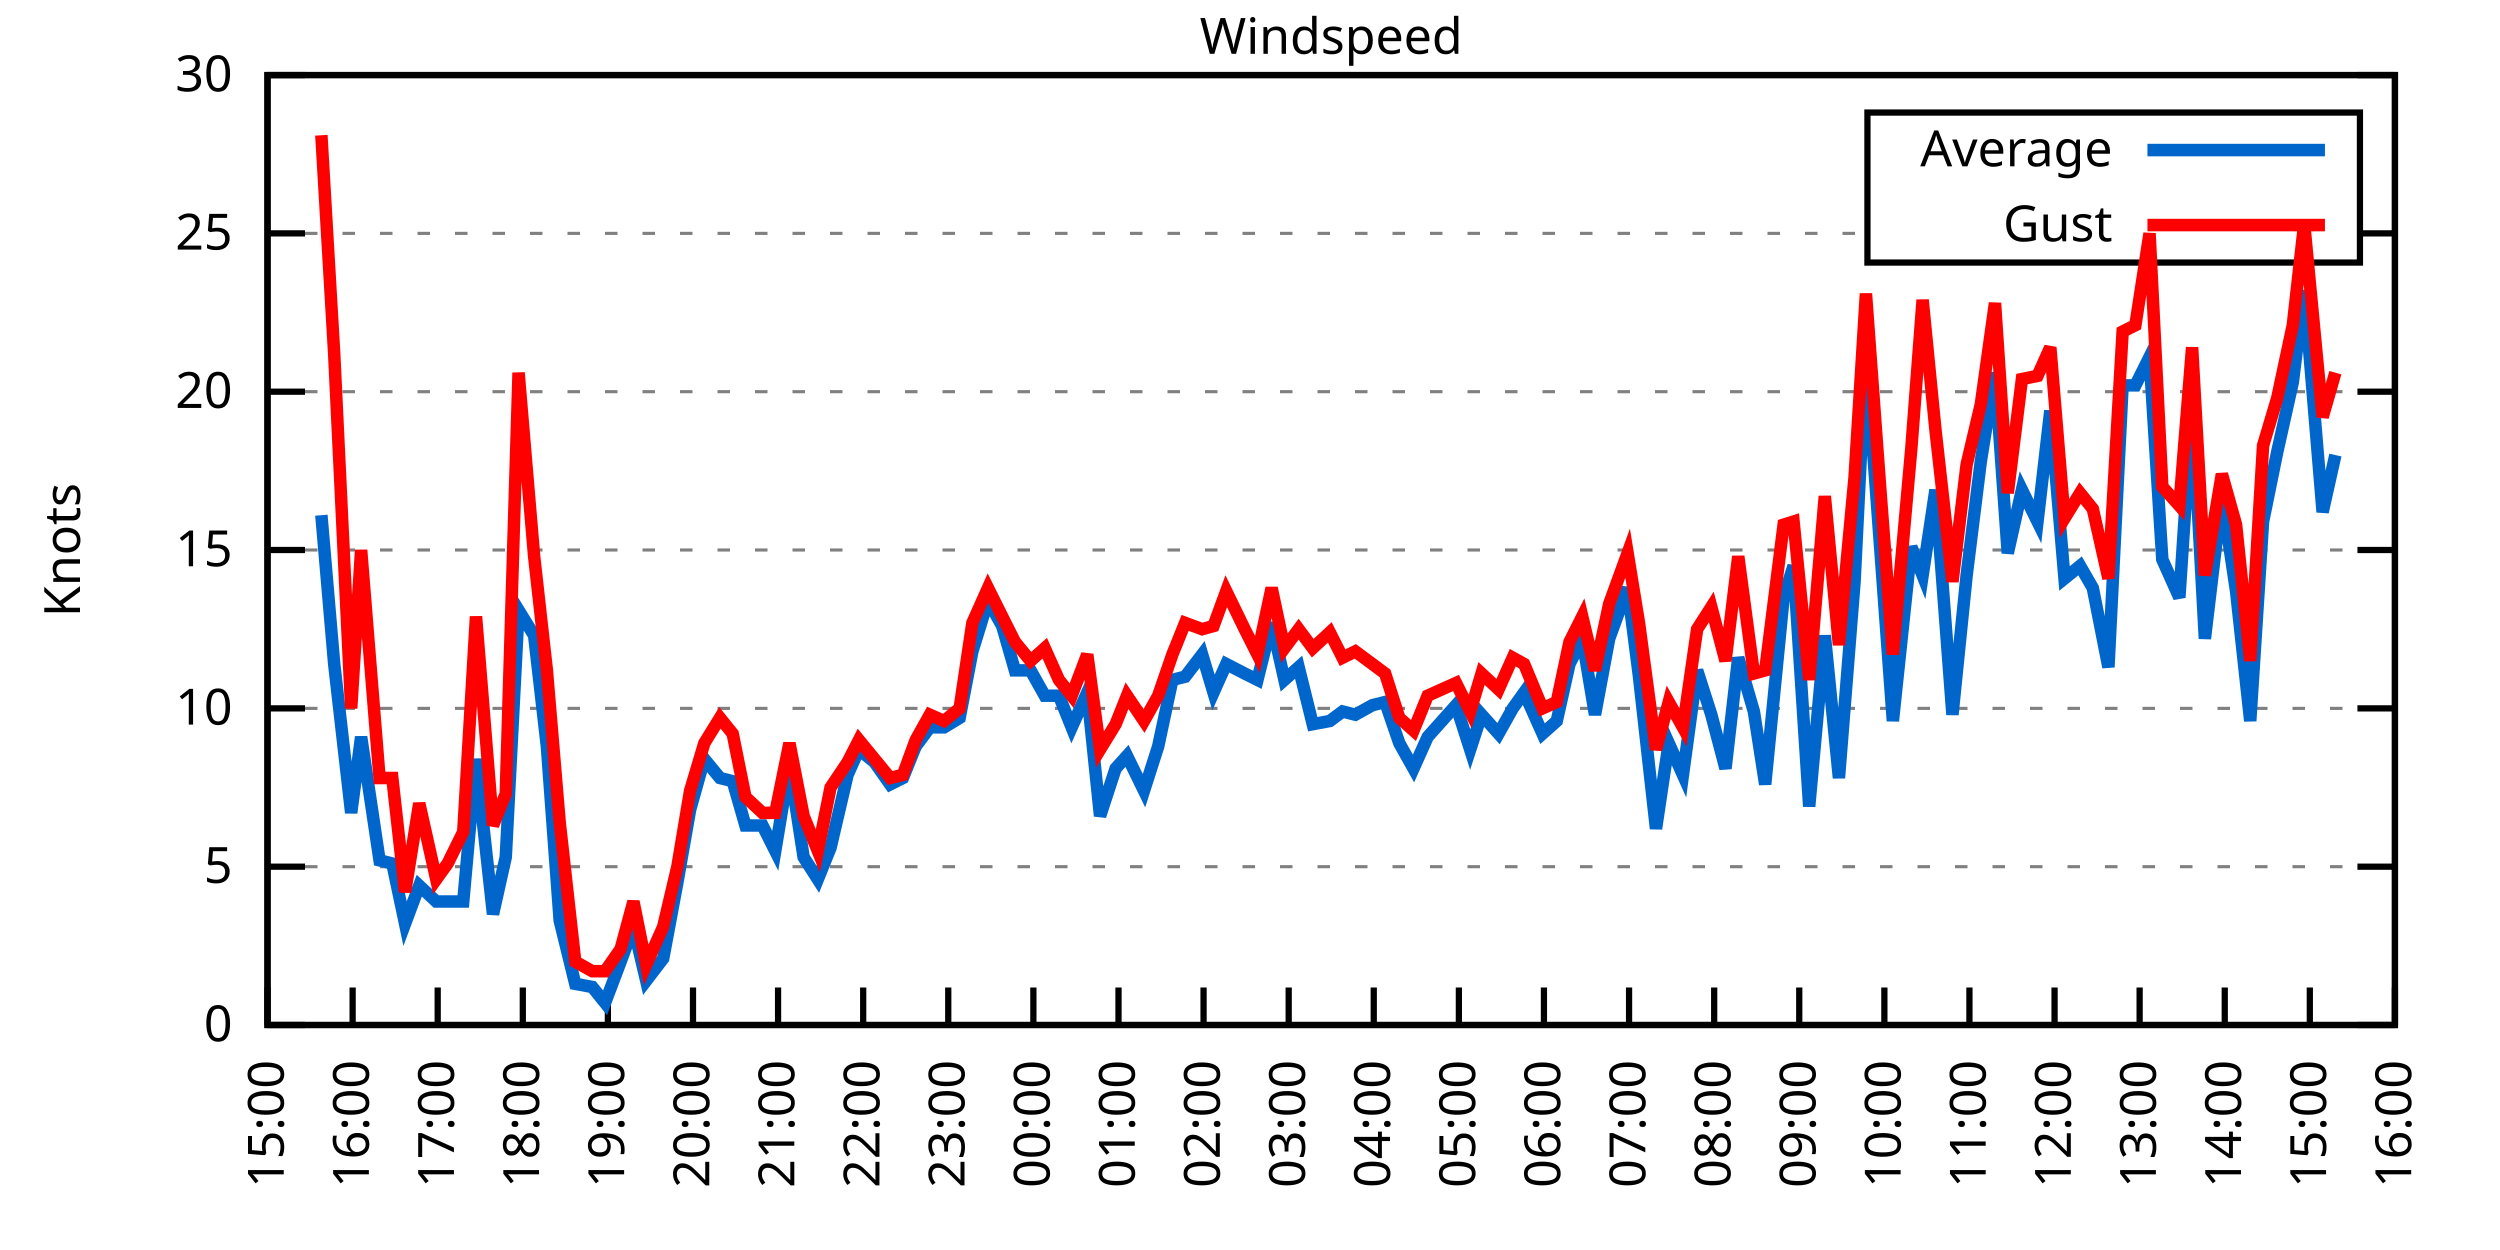
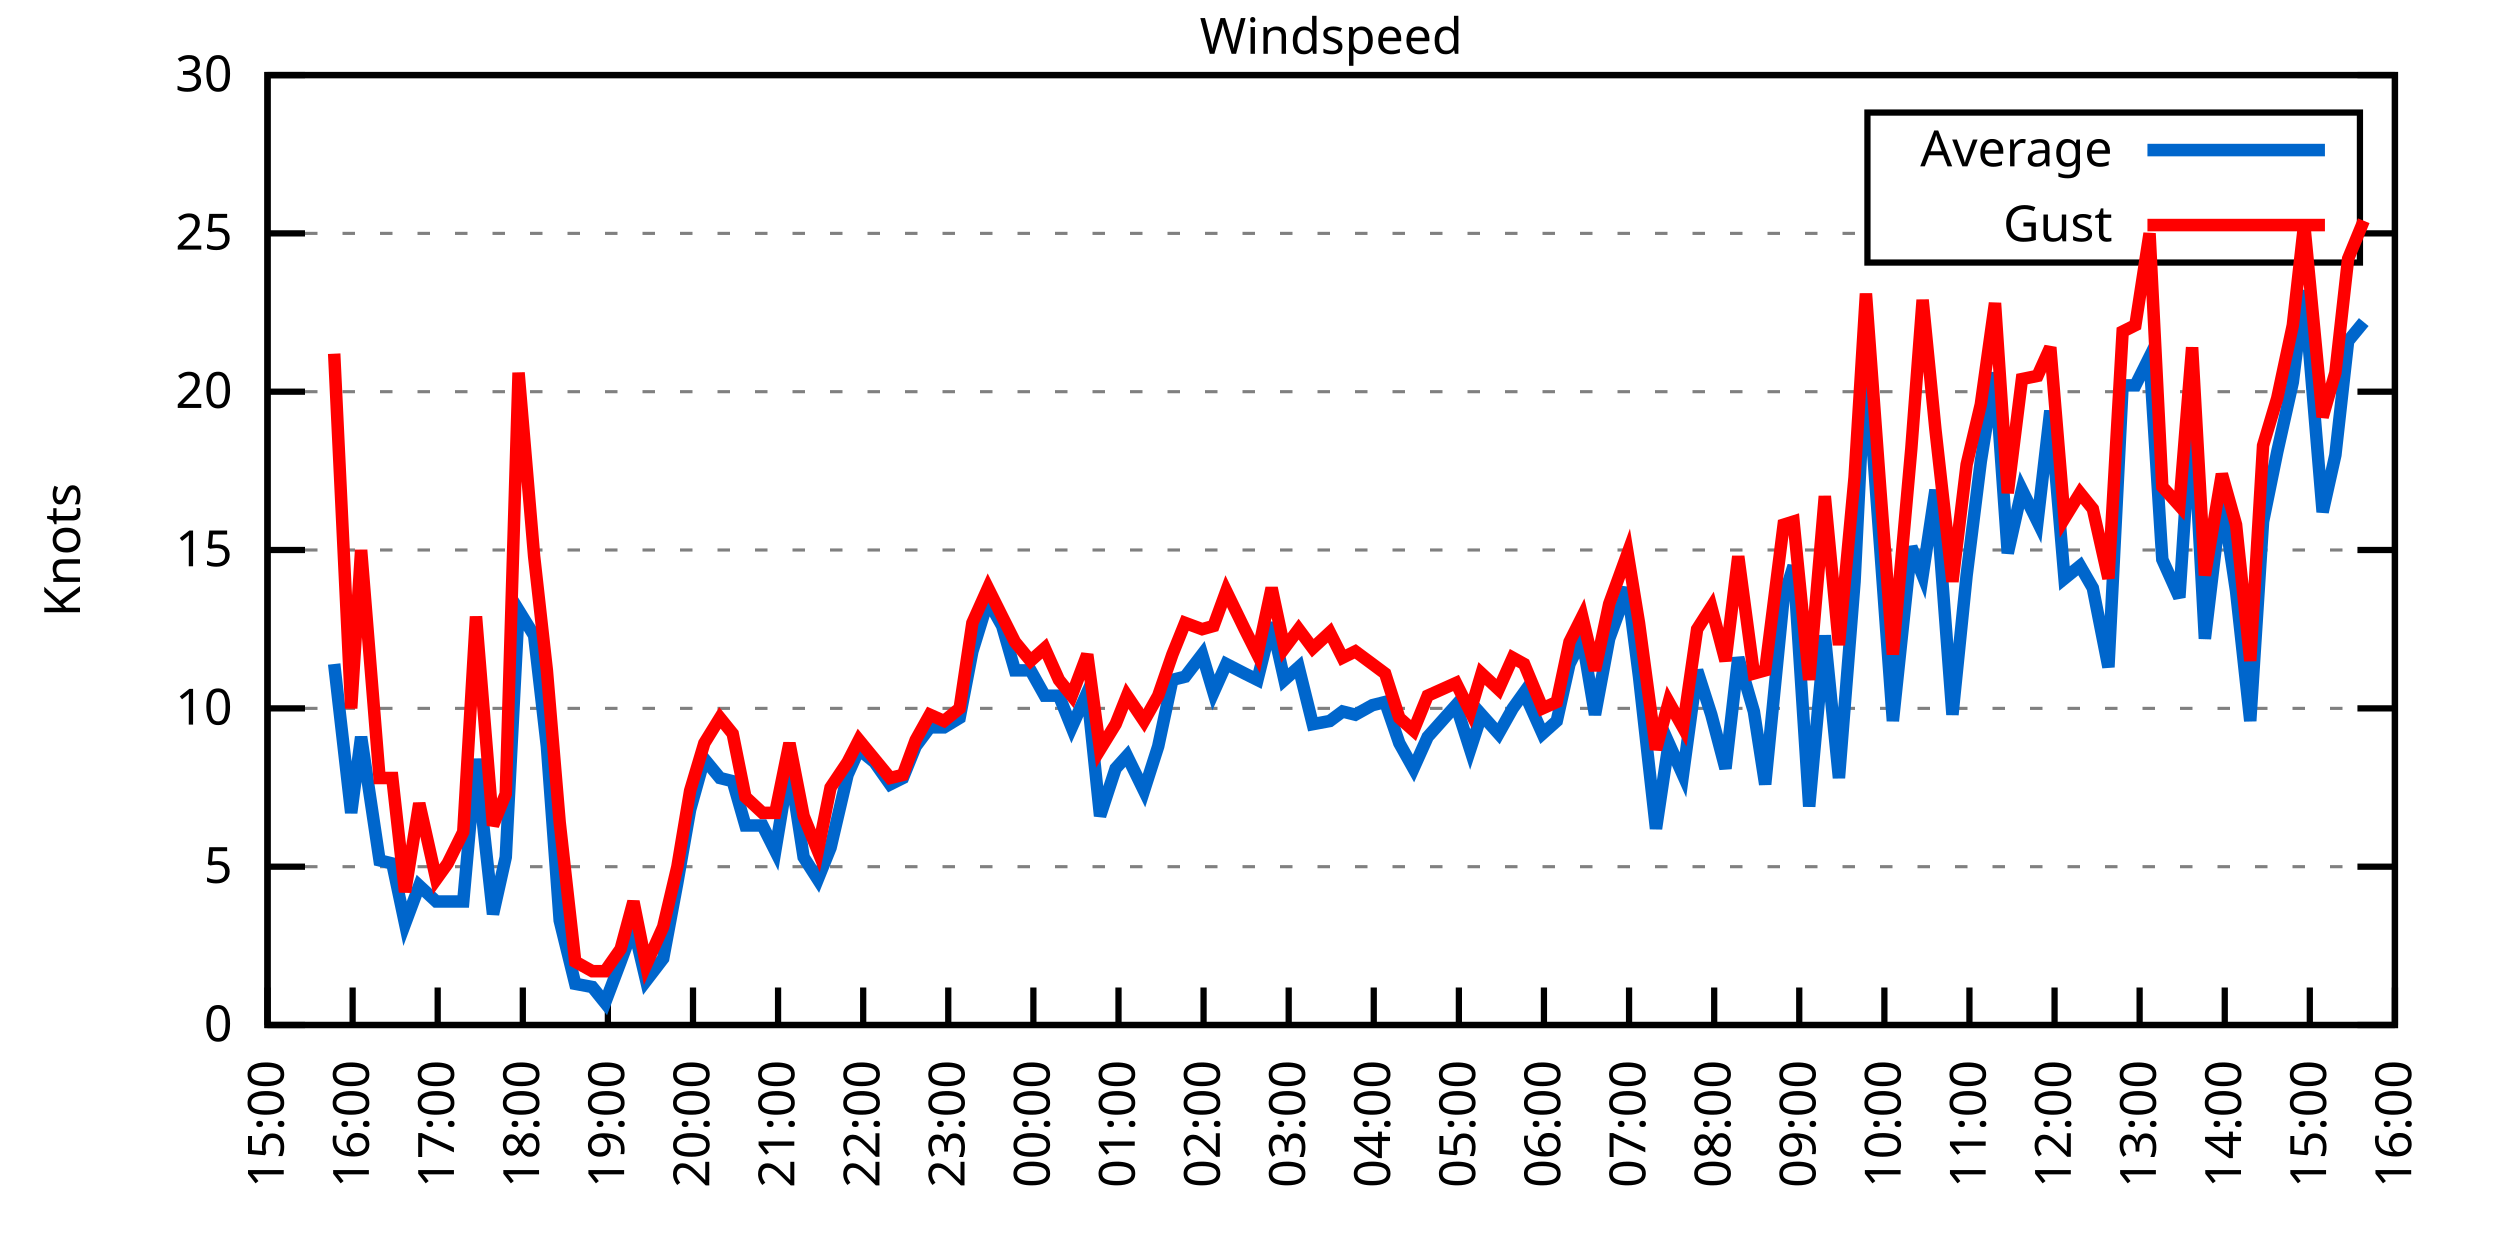
<svg xmlns="http://www.w3.org/2000/svg" xmlns:xlink="http://www.w3.org/1999/xlink" width="400" height="200" viewBox="0 0 400 200">
  <g id="gnuplot_canvas">
    <rect x="0" y="0" width="400" height="200" fill="none" />
    <defs>
      <circle id="gpDot" r="0.5" stroke-width="0.5" stroke="currentColor" />
      <path id="gpPt0" stroke-width="0.333" stroke="currentColor" d="M-1,0 h2 M0,-1 v2" />
      <path id="gpPt1" stroke-width="0.333" stroke="currentColor" d="M-1,-1 L1,1 M1,-1 L-1,1" />
      <path id="gpPt2" stroke-width="0.333" stroke="currentColor" d="M-1,0 L1,0 M0,-1 L0,1 M-1,-1 L1,1 M-1,1 L1,-1" />
      <rect id="gpPt3" stroke-width="0.333" stroke="currentColor" x="-1" y="-1" width="2" height="2" />
      <rect id="gpPt4" stroke-width="0.333" stroke="currentColor" fill="currentColor" x="-1" y="-1" width="2" height="2" />
      <circle id="gpPt5" stroke-width="0.333" stroke="currentColor" cx="0" cy="0" r="1" />
      <use xlink:href="#gpPt5" id="gpPt6" fill="currentColor" stroke="none" />
      <path id="gpPt7" stroke-width="0.333" stroke="currentColor" d="M0,-1.33 L-1.33,0.67 L1.33,0.67 z" />
      <use xlink:href="#gpPt7" id="gpPt8" fill="currentColor" stroke="none" />
      <use xlink:href="#gpPt7" id="gpPt9" stroke="currentColor" transform="rotate(180)" />
      <use xlink:href="#gpPt9" id="gpPt10" fill="currentColor" stroke="none" />
      <use xlink:href="#gpPt3" id="gpPt11" stroke="currentColor" transform="rotate(45)" />
      <use xlink:href="#gpPt11" id="gpPt12" fill="currentColor" stroke="none" />
      <path id="gpPt13" stroke-width="0.333" stroke="currentColor" d="M0,1.330 L1.265,0.411 L0.782,-1.067 L-0.782,-1.076 L-1.265,0.411 z" />
      <use xlink:href="#gpPt13" id="gpPt14" fill="currentColor" stroke="none" />
      <filter id="textbox" filterUnits="objectBoundingBox" x="0" y="0" height="1" width="1">
        <feFlood flood-color="white" flood-opacity="1" result="bgnd" />
        <feComposite in="SourceGraphic" in2="bgnd" operator="atop" />
      </filter>
      <filter id="greybox" filterUnits="objectBoundingBox" x="0" y="0" height="1" width="1">
        <feFlood flood-color="lightgrey" flood-opacity="1" result="grey" />
        <feComposite in="SourceGraphic" in2="grey" operator="atop" />
      </filter>
    </defs>
    <g fill="none" color="white" stroke="currentColor" stroke-width="1.00" stroke-linecap="butt" stroke-linejoin="miter">
</g>
    <g fill="none" color="black" stroke="currentColor" stroke-width="1.00" stroke-linecap="butt" stroke-linejoin="miter">
      <g stroke="none" shape-rendering="crispEdges">
        <polygon fill="rgb(255, 255, 255)" points="42.80,164.00 383.18,164.00 383.18,12.02 42.80,12.02 " />
      </g>
    </g>
    <g fill="none" color="black" stroke="currentColor" stroke-width="1.00" stroke-linecap="butt" stroke-linejoin="miter">
</g>
    <g fill="none" color="black" stroke="black" stroke-width="0.50" stroke-linecap="butt" stroke-linejoin="miter">
</g>
    <g fill="none" color="gray" stroke="currentColor" stroke-width="0.50" stroke-linecap="butt" stroke-linejoin="miter">
      <path stroke="gray" stroke-dasharray="2,4" class="gridline" d="M42.80,164.00 L383.19,164.00  " />
    </g>
    <g fill="none" color="gray" stroke="gray" stroke-width="1.00" stroke-linecap="butt" stroke-linejoin="miter">
</g>
    <g fill="none" color="black" stroke="currentColor" stroke-width="1.00" stroke-linecap="butt" stroke-linejoin="miter">
      <path stroke="black" d="M42.80,164.00 L48.80,164.00 M383.19,164.00 L377.19,164.00  " />
      <g transform="translate(37.20,166.60)" stroke="none" fill="black" font-family="Sans" font-size="8.00" text-anchor="end">
        <text>
          <tspan font-family="Sans"> 0</tspan>
        </text>
      </g>
    </g>
    <g fill="none" color="black" stroke="currentColor" stroke-width="1.00" stroke-linecap="butt" stroke-linejoin="miter">
</g>
    <g fill="none" color="black" stroke="black" stroke-width="0.50" stroke-linecap="butt" stroke-linejoin="miter">
</g>
    <g fill="none" color="gray" stroke="currentColor" stroke-width="0.50" stroke-linecap="butt" stroke-linejoin="miter">
      <path stroke="gray" stroke-dasharray="2,4" class="gridline" d="M42.80,138.67 L383.19,138.67  " />
    </g>
    <g fill="none" color="gray" stroke="gray" stroke-width="1.00" stroke-linecap="butt" stroke-linejoin="miter">
</g>
    <g fill="none" color="black" stroke="currentColor" stroke-width="1.00" stroke-linecap="butt" stroke-linejoin="miter">
      <path stroke="black" d="M42.80,138.67 L48.80,138.67 M383.19,138.67 L377.19,138.67  " />
      <g transform="translate(37.20,141.27)" stroke="none" fill="black" font-family="Sans" font-size="8.00" text-anchor="end">
        <text>
          <tspan font-family="Sans"> 5</tspan>
        </text>
      </g>
    </g>
    <g fill="none" color="black" stroke="currentColor" stroke-width="1.00" stroke-linecap="butt" stroke-linejoin="miter">
</g>
    <g fill="none" color="black" stroke="black" stroke-width="0.50" stroke-linecap="butt" stroke-linejoin="miter">
</g>
    <g fill="none" color="gray" stroke="currentColor" stroke-width="0.50" stroke-linecap="butt" stroke-linejoin="miter">
      <path stroke="gray" stroke-dasharray="2,4" class="gridline" d="M42.80,113.34 L383.19,113.34  " />
    </g>
    <g fill="none" color="gray" stroke="gray" stroke-width="1.00" stroke-linecap="butt" stroke-linejoin="miter">
</g>
    <g fill="none" color="black" stroke="currentColor" stroke-width="1.00" stroke-linecap="butt" stroke-linejoin="miter">
      <path stroke="black" d="M42.80,113.34 L48.80,113.34 M383.19,113.34 L377.19,113.34  " />
      <g transform="translate(37.20,115.94)" stroke="none" fill="black" font-family="Sans" font-size="8.00" text-anchor="end">
        <text>
          <tspan font-family="Sans"> 10</tspan>
        </text>
      </g>
    </g>
    <g fill="none" color="black" stroke="currentColor" stroke-width="1.00" stroke-linecap="butt" stroke-linejoin="miter">
</g>
    <g fill="none" color="black" stroke="black" stroke-width="0.50" stroke-linecap="butt" stroke-linejoin="miter">
</g>
    <g fill="none" color="gray" stroke="currentColor" stroke-width="0.50" stroke-linecap="butt" stroke-linejoin="miter">
      <path stroke="gray" stroke-dasharray="2,4" class="gridline" d="M42.80,88.00 L383.19,88.00  " />
    </g>
    <g fill="none" color="gray" stroke="gray" stroke-width="1.00" stroke-linecap="butt" stroke-linejoin="miter">
</g>
    <g fill="none" color="black" stroke="currentColor" stroke-width="1.00" stroke-linecap="butt" stroke-linejoin="miter">
      <path stroke="black" d="M42.80,88.00 L48.80,88.00 M383.19,88.00 L377.19,88.00  " />
      <g transform="translate(37.20,90.60)" stroke="none" fill="black" font-family="Sans" font-size="8.00" text-anchor="end">
        <text>
          <tspan font-family="Sans"> 15</tspan>
        </text>
      </g>
    </g>
    <g fill="none" color="black" stroke="currentColor" stroke-width="1.00" stroke-linecap="butt" stroke-linejoin="miter">
</g>
    <g fill="none" color="black" stroke="black" stroke-width="0.50" stroke-linecap="butt" stroke-linejoin="miter">
</g>
    <g fill="none" color="gray" stroke="currentColor" stroke-width="0.50" stroke-linecap="butt" stroke-linejoin="miter">
      <path stroke="gray" stroke-dasharray="2,4" class="gridline" d="M42.80,62.67 L383.19,62.67  " />
    </g>
    <g fill="none" color="gray" stroke="gray" stroke-width="1.00" stroke-linecap="butt" stroke-linejoin="miter">
</g>
    <g fill="none" color="black" stroke="currentColor" stroke-width="1.00" stroke-linecap="butt" stroke-linejoin="miter">
      <path stroke="black" d="M42.80,62.67 L48.80,62.67 M383.19,62.67 L377.19,62.67  " />
      <g transform="translate(37.20,65.27)" stroke="none" fill="black" font-family="Sans" font-size="8.00" text-anchor="end">
        <text>
          <tspan font-family="Sans"> 20</tspan>
        </text>
      </g>
    </g>
    <g fill="none" color="black" stroke="currentColor" stroke-width="1.00" stroke-linecap="butt" stroke-linejoin="miter">
</g>
    <g fill="none" color="black" stroke="black" stroke-width="0.50" stroke-linecap="butt" stroke-linejoin="miter">
</g>
    <g fill="none" color="gray" stroke="currentColor" stroke-width="0.50" stroke-linecap="butt" stroke-linejoin="miter">
      <path stroke="gray" stroke-dasharray="2,4" class="gridline" d="M42.80,37.34 L298.79,37.34 M377.59,37.34 L383.19,37.34  " />
    </g>
    <g fill="none" color="gray" stroke="gray" stroke-width="1.00" stroke-linecap="butt" stroke-linejoin="miter">
</g>
    <g fill="none" color="black" stroke="currentColor" stroke-width="1.00" stroke-linecap="butt" stroke-linejoin="miter">
      <path stroke="black" d="M42.80,37.34 L48.80,37.34 M383.19,37.34 L377.19,37.34  " />
      <g transform="translate(37.20,39.94)" stroke="none" fill="black" font-family="Sans" font-size="8.00" text-anchor="end">
        <text>
          <tspan font-family="Sans"> 25</tspan>
        </text>
      </g>
    </g>
    <g fill="none" color="black" stroke="currentColor" stroke-width="1.00" stroke-linecap="butt" stroke-linejoin="miter">
</g>
    <g fill="none" color="black" stroke="black" stroke-width="0.50" stroke-linecap="butt" stroke-linejoin="miter">
</g>
    <g fill="none" color="gray" stroke="currentColor" stroke-width="0.50" stroke-linecap="butt" stroke-linejoin="miter">
      <path stroke="gray" stroke-dasharray="2,4" class="gridline" d="M42.80,12.01 L383.19,12.01  " />
    </g>
    <g fill="none" color="gray" stroke="gray" stroke-width="1.00" stroke-linecap="butt" stroke-linejoin="miter">
</g>
    <g fill="none" color="black" stroke="currentColor" stroke-width="1.00" stroke-linecap="butt" stroke-linejoin="miter">
      <path stroke="black" d="M42.80,12.01 L48.80,12.01 M383.19,12.01 L377.19,12.01  " />
      <g transform="translate(37.20,14.61)" stroke="none" fill="black" font-family="Sans" font-size="8.00" text-anchor="end">
        <text>
          <tspan font-family="Sans"> 30</tspan>
        </text>
      </g>
    </g>
    <g fill="none" color="black" stroke="currentColor" stroke-width="1.00" stroke-linecap="butt" stroke-linejoin="miter">
      <path stroke="black" d="M42.80,164.00 L42.80,158.00  " />
      <g transform="translate(45.40,169.60) rotate(270.00)" stroke="none" fill="black" font-family="Sans" font-size="8.00" text-anchor="end">
        <text>
          <tspan font-family="Sans">15:00</tspan>
        </text>
      </g>
    </g>
    <g fill="none" color="black" stroke="currentColor" stroke-width="1.00" stroke-linecap="butt" stroke-linejoin="miter">
      <path stroke="black" d="M56.42,164.00 L56.42,158.00  " />
      <g transform="translate(59.02,169.60) rotate(270.00)" stroke="none" fill="black" font-family="Sans" font-size="8.00" text-anchor="end">
        <text>
          <tspan font-family="Sans">16:00</tspan>
        </text>
      </g>
    </g>
    <g fill="none" color="black" stroke="currentColor" stroke-width="1.00" stroke-linecap="butt" stroke-linejoin="miter">
      <path stroke="black" d="M70.03,164.00 L70.03,158.00  " />
      <g transform="translate(72.63,169.60) rotate(270.00)" stroke="none" fill="black" font-family="Sans" font-size="8.00" text-anchor="end">
        <text>
          <tspan font-family="Sans">17:00</tspan>
        </text>
      </g>
    </g>
    <g fill="none" color="black" stroke="currentColor" stroke-width="1.00" stroke-linecap="butt" stroke-linejoin="miter">
      <path stroke="black" d="M83.65,164.00 L83.65,158.00  " />
      <g transform="translate(86.25,169.60) rotate(270.00)" stroke="none" fill="black" font-family="Sans" font-size="8.00" text-anchor="end">
        <text>
          <tspan font-family="Sans">18:00</tspan>
        </text>
      </g>
    </g>
    <g fill="none" color="black" stroke="currentColor" stroke-width="1.00" stroke-linecap="butt" stroke-linejoin="miter">
      <path stroke="black" d="M97.26,164.00 L97.26,158.00  " />
      <g transform="translate(99.86,169.60) rotate(270.00)" stroke="none" fill="black" font-family="Sans" font-size="8.00" text-anchor="end">
        <text>
          <tspan font-family="Sans">19:00</tspan>
        </text>
      </g>
    </g>
    <g fill="none" color="black" stroke="currentColor" stroke-width="1.00" stroke-linecap="butt" stroke-linejoin="miter">
      <path stroke="black" d="M110.88,164.00 L110.88,158.00  " />
      <g transform="translate(113.48,169.60) rotate(270.00)" stroke="none" fill="black" font-family="Sans" font-size="8.00" text-anchor="end">
        <text>
          <tspan font-family="Sans">20:00</tspan>
        </text>
      </g>
    </g>
    <g fill="none" color="black" stroke="currentColor" stroke-width="1.00" stroke-linecap="butt" stroke-linejoin="miter">
      <path stroke="black" d="M124.49,164.00 L124.49,158.00  " />
      <g transform="translate(127.09,169.60) rotate(270.00)" stroke="none" fill="black" font-family="Sans" font-size="8.00" text-anchor="end">
        <text>
          <tspan font-family="Sans">21:00</tspan>
        </text>
      </g>
    </g>
    <g fill="none" color="black" stroke="currentColor" stroke-width="1.00" stroke-linecap="butt" stroke-linejoin="miter">
      <path stroke="black" d="M138.11,164.00 L138.11,158.00  " />
      <g transform="translate(140.71,169.60) rotate(270.00)" stroke="none" fill="black" font-family="Sans" font-size="8.00" text-anchor="end">
        <text>
          <tspan font-family="Sans">22:00</tspan>
        </text>
      </g>
    </g>
    <g fill="none" color="black" stroke="currentColor" stroke-width="1.00" stroke-linecap="butt" stroke-linejoin="miter">
      <path stroke="black" d="M151.72,164.00 L151.72,158.00  " />
      <g transform="translate(154.32,169.60) rotate(270.00)" stroke="none" fill="black" font-family="Sans" font-size="8.00" text-anchor="end">
        <text>
          <tspan font-family="Sans">23:00</tspan>
        </text>
      </g>
    </g>
    <g fill="none" color="black" stroke="currentColor" stroke-width="1.00" stroke-linecap="butt" stroke-linejoin="miter">
      <path stroke="black" d="M165.34,164.00 L165.34,158.00  " />
      <g transform="translate(167.94,169.60) rotate(270.00)" stroke="none" fill="black" font-family="Sans" font-size="8.00" text-anchor="end">
        <text>
          <tspan font-family="Sans">00:00</tspan>
        </text>
      </g>
    </g>
    <g fill="none" color="black" stroke="currentColor" stroke-width="1.00" stroke-linecap="butt" stroke-linejoin="miter">
      <path stroke="black" d="M178.96,164.00 L178.96,158.00  " />
      <g transform="translate(181.56,169.60) rotate(270.00)" stroke="none" fill="black" font-family="Sans" font-size="8.00" text-anchor="end">
        <text>
          <tspan font-family="Sans">01:00</tspan>
        </text>
      </g>
    </g>
    <g fill="none" color="black" stroke="currentColor" stroke-width="1.00" stroke-linecap="butt" stroke-linejoin="miter">
      <path stroke="black" d="M192.57,164.00 L192.57,158.00  " />
      <g transform="translate(195.17,169.60) rotate(270.00)" stroke="none" fill="black" font-family="Sans" font-size="8.00" text-anchor="end">
        <text>
          <tspan font-family="Sans">02:00</tspan>
        </text>
      </g>
    </g>
    <g fill="none" color="black" stroke="currentColor" stroke-width="1.00" stroke-linecap="butt" stroke-linejoin="miter">
      <path stroke="black" d="M206.19,164.00 L206.19,158.00  " />
      <g transform="translate(208.79,169.60) rotate(270.00)" stroke="none" fill="black" font-family="Sans" font-size="8.00" text-anchor="end">
        <text>
          <tspan font-family="Sans">03:00</tspan>
        </text>
      </g>
    </g>
    <g fill="none" color="black" stroke="currentColor" stroke-width="1.00" stroke-linecap="butt" stroke-linejoin="miter">
      <path stroke="black" d="M219.80,164.00 L219.80,158.00  " />
      <g transform="translate(222.40,169.60) rotate(270.00)" stroke="none" fill="black" font-family="Sans" font-size="8.00" text-anchor="end">
        <text>
          <tspan font-family="Sans">04:00</tspan>
        </text>
      </g>
    </g>
    <g fill="none" color="black" stroke="currentColor" stroke-width="1.00" stroke-linecap="butt" stroke-linejoin="miter">
      <path stroke="black" d="M233.42,164.00 L233.42,158.00  " />
      <g transform="translate(236.02,169.60) rotate(270.00)" stroke="none" fill="black" font-family="Sans" font-size="8.00" text-anchor="end">
        <text>
          <tspan font-family="Sans">05:00</tspan>
        </text>
      </g>
    </g>
    <g fill="none" color="black" stroke="currentColor" stroke-width="1.00" stroke-linecap="butt" stroke-linejoin="miter">
      <path stroke="black" d="M247.03,164.00 L247.03,158.00  " />
      <g transform="translate(249.63,169.60) rotate(270.00)" stroke="none" fill="black" font-family="Sans" font-size="8.00" text-anchor="end">
        <text>
          <tspan font-family="Sans">06:00</tspan>
        </text>
      </g>
    </g>
    <g fill="none" color="black" stroke="currentColor" stroke-width="1.00" stroke-linecap="butt" stroke-linejoin="miter">
      <path stroke="black" d="M260.65,164.00 L260.65,158.00  " />
      <g transform="translate(263.25,169.60) rotate(270.00)" stroke="none" fill="black" font-family="Sans" font-size="8.00" text-anchor="end">
        <text>
          <tspan font-family="Sans">07:00</tspan>
        </text>
      </g>
    </g>
    <g fill="none" color="black" stroke="currentColor" stroke-width="1.00" stroke-linecap="butt" stroke-linejoin="miter">
      <path stroke="black" d="M274.27,164.00 L274.27,158.00  " />
      <g transform="translate(276.87,169.60) rotate(270.00)" stroke="none" fill="black" font-family="Sans" font-size="8.00" text-anchor="end">
        <text>
          <tspan font-family="Sans">08:00</tspan>
        </text>
      </g>
    </g>
    <g fill="none" color="black" stroke="currentColor" stroke-width="1.00" stroke-linecap="butt" stroke-linejoin="miter">
      <path stroke="black" d="M287.88,164.00 L287.88,158.00  " />
      <g transform="translate(290.48,169.60) rotate(270.00)" stroke="none" fill="black" font-family="Sans" font-size="8.00" text-anchor="end">
        <text>
          <tspan font-family="Sans">09:00</tspan>
        </text>
      </g>
    </g>
    <g fill="none" color="black" stroke="currentColor" stroke-width="1.00" stroke-linecap="butt" stroke-linejoin="miter">
      <path stroke="black" d="M301.50,164.00 L301.50,158.00  " />
      <g transform="translate(304.10,169.60) rotate(270.00)" stroke="none" fill="black" font-family="Sans" font-size="8.00" text-anchor="end">
        <text>
          <tspan font-family="Sans">10:00</tspan>
        </text>
      </g>
    </g>
    <g fill="none" color="black" stroke="currentColor" stroke-width="1.00" stroke-linecap="butt" stroke-linejoin="miter">
      <path stroke="black" d="M315.11,164.00 L315.11,158.00  " />
      <g transform="translate(317.71,169.60) rotate(270.00)" stroke="none" fill="black" font-family="Sans" font-size="8.00" text-anchor="end">
        <text>
          <tspan font-family="Sans">11:00</tspan>
        </text>
      </g>
    </g>
    <g fill="none" color="black" stroke="currentColor" stroke-width="1.00" stroke-linecap="butt" stroke-linejoin="miter">
      <path stroke="black" d="M328.73,164.00 L328.73,158.00  " />
      <g transform="translate(331.33,169.60) rotate(270.00)" stroke="none" fill="black" font-family="Sans" font-size="8.00" text-anchor="end">
        <text>
          <tspan font-family="Sans">12:00</tspan>
        </text>
      </g>
    </g>
    <g fill="none" color="black" stroke="currentColor" stroke-width="1.00" stroke-linecap="butt" stroke-linejoin="miter">
      <path stroke="black" d="M342.34,164.00 L342.34,158.00  " />
      <g transform="translate(344.94,169.60) rotate(270.00)" stroke="none" fill="black" font-family="Sans" font-size="8.00" text-anchor="end">
        <text>
          <tspan font-family="Sans">13:00</tspan>
        </text>
      </g>
    </g>
    <g fill="none" color="black" stroke="currentColor" stroke-width="1.00" stroke-linecap="butt" stroke-linejoin="miter">
      <path stroke="black" d="M355.96,164.00 L355.96,158.00  " />
      <g transform="translate(358.56,169.60) rotate(270.00)" stroke="none" fill="black" font-family="Sans" font-size="8.00" text-anchor="end">
        <text>
          <tspan font-family="Sans">14:00</tspan>
        </text>
      </g>
    </g>
    <g fill="none" color="black" stroke="currentColor" stroke-width="1.00" stroke-linecap="butt" stroke-linejoin="miter">
      <path stroke="black" d="M369.57,164.00 L369.57,158.00  " />
      <g transform="translate(372.17,169.60) rotate(270.00)" stroke="none" fill="black" font-family="Sans" font-size="8.00" text-anchor="end">
        <text>
          <tspan font-family="Sans">15:00</tspan>
        </text>
      </g>
    </g>
    <g fill="none" color="black" stroke="currentColor" stroke-width="1.00" stroke-linecap="butt" stroke-linejoin="miter">
      <path stroke="black" d="M383.19,164.00 L383.19,158.00  " />
      <g transform="translate(385.79,169.60) rotate(270.00)" stroke="none" fill="black" font-family="Sans" font-size="8.00" text-anchor="end">
        <text>
          <tspan font-family="Sans">16:00</tspan>
        </text>
      </g>
    </g>
    <g fill="none" color="black" stroke="currentColor" stroke-width="1.00" stroke-linecap="butt" stroke-linejoin="miter">
</g>
    <g fill="none" color="black" stroke="currentColor" stroke-width="1.00" stroke-linecap="butt" stroke-linejoin="miter">
      <path stroke="black" d="M42.80,12.01 L42.80,164.00 L383.19,164.00 L383.19,12.01 L42.80,12.01 Z  " />
    </g>
    <g fill="none" color="black" stroke="currentColor" stroke-width="1.00" stroke-linecap="butt" stroke-linejoin="miter">
</g>
    <g fill="none" color="black" stroke="currentColor" stroke-width="1.00" stroke-linecap="butt" stroke-linejoin="miter">
      <path stroke="black" d="M298.79,42.01 L298.79,18.01 L377.59,18.01 L377.59,42.01 L298.79,42.01 Z  " />
    </g>
    <g id="Windspeed_plot_1">
      <g fill="none" color="white" stroke="black" stroke-width="2.00" stroke-linecap="butt" stroke-linejoin="miter">
</g>
      <g fill="none" color="black" stroke="currentColor" stroke-width="2.00" stroke-linecap="butt" stroke-linejoin="miter">
        <g transform="translate(337.99,26.61)" stroke="none" fill="black" font-family="Sans" font-size="8.00" text-anchor="end">
          <text>
            <tspan font-family="Sans">Average</tspan>
          </text>
        </g>
      </g>
      <g fill="none" color="black" stroke="currentColor" stroke-width="2.00" stroke-linecap="butt" stroke-linejoin="miter">
-         <path stroke="rgb(  0, 102, 204)" d="M343.59,24.01 L371.99,24.01 M51.42,82.43 L53.47,106.24 L56.19,130.06 L57.78,117.90 L60.73,137.66 L62.77,138.16   L64.81,147.79 L67.08,141.71 L69.80,144.24 L71.62,144.24 L74.12,144.24 L76.16,121.44 L78.88,146.27 L80.92,137.15   L82.97,97.63 L85.46,101.68 L87.50,119.42 L89.55,147.28 L92.04,157.41 L94.77,157.92 L96.81,160.45 L99.30,153.87   L101.35,148.29 L103.39,156.91 L106.11,153.36 L108.38,141.20 L110.42,129.55 L112.69,121.44 L115.19,124.48 L117.23,124.99   L119.27,132.08 L122.00,132.08 L124.04,136.14 L126.31,122.46 L128.58,137.15 L130.85,140.69 L132.89,135.63 L135.61,123.98   L137.43,119.92 L139.92,121.95 L142.42,125.50 L144.46,124.48 L146.51,119.42 L148.77,116.38 L151.04,116.38 L153.54,114.86   L155.58,104.22 L158.08,96.11 L160.35,100.16 L162.39,107.26 L164.89,107.26 L167.16,111.31 L169.43,111.31 L171.47,116.38   L173.96,110.80 L176.01,130.56 L178.50,122.96 L180.32,120.94 L183.04,126.51 L185.31,119.42 L187.58,108.78 L189.62,108.27   L192.34,104.72 L194.16,110.80 L196.20,106.24 L199.15,107.76 L201.19,108.78 L203.46,99.66 L205.51,108.78 L207.78,106.75   L210.04,115.87 L212.77,115.36 L214.81,113.84 L216.85,114.35 L219.58,112.83 L221.62,112.32 L223.89,118.91 L226.16,122.96   L228.43,117.90 L232.96,112.83 L235.23,119.92 L237.05,114.35 L239.77,117.39 L242.04,113.34 L243.86,110.80 L246.81,117.39   L249.08,115.36 L251.12,106.24 L253.16,102.19 L255.20,114.35 L257.47,102.19 L260.42,94.08 L262.24,108.27 L264.96,132.59   L267.00,118.91 L269.27,123.98 L271.54,107.26 L273.81,114.35 L276.08,122.96 L278.12,105.23 L280.62,113.84 L282.43,125.50   L285.38,95.60 L286.97,90.54 L289.47,129.04 L291.97,101.68 L294.23,124.48 L296.73,93.07 L298.55,56.59 L300.82,87.50   L302.86,115.36 L305.81,87.50 L307.62,92.06 L309.67,78.38 L312.39,114.35 L314.66,92.06 L316.93,73.82 L319.20,59.63   L321.24,88.51 L323.51,78.38 L326.00,83.45 L328.05,65.71 L330.32,92.56 L332.81,90.54 L334.85,94.08 L337.35,106.75   L339.62,61.66 L341.66,61.66 L343.93,57.10 L345.97,89.52 L348.70,95.60 L350.74,64.70 L352.78,102.19 L355.50,79.39   L357.77,94.59 L360.04,115.36 L362.09,83.45 L364.36,72.30 L366.85,61.15 L368.67,46.46 L371.62,81.93 L373.66,72.81    " />
+         <path stroke="rgb(  0, 102, 204)" d="M343.59,24.01 L371.99,24.01 M53.47,106.24 L56.19,130.06 L57.78,117.90 L60.73,137.66 L62.77,138.16 L64.81,147.79   L67.08,141.71 L69.80,144.24 L71.62,144.24 L74.12,144.24 L76.16,121.44 L78.88,146.27 L80.92,137.15 L82.97,97.63   L85.46,101.68 L87.50,119.42 L89.55,147.28 L92.04,157.41 L94.77,157.92 L96.81,160.45 L99.30,153.87 L101.35,148.29   L103.39,156.91 L106.11,153.36 L108.38,141.20 L110.42,129.55 L112.69,121.44 L115.19,124.48 L117.23,124.99 L119.27,132.08   L122.00,132.08 L124.04,136.14 L126.31,122.46 L128.58,137.15 L130.85,140.69 L132.89,135.63 L135.61,123.98 L137.43,119.92   L139.92,121.95 L142.42,125.50 L144.46,124.48 L146.51,119.42 L148.77,116.38 L151.04,116.38 L153.54,114.86 L155.58,104.22   L158.08,96.11 L160.35,100.16 L162.39,107.26 L164.89,107.26 L167.16,111.31 L169.43,111.31 L171.47,116.38 L173.96,110.80   L176.01,130.56 L178.50,122.96 L180.32,120.94 L183.04,126.51 L185.31,119.42 L187.58,108.78 L189.62,108.27 L192.34,104.72   L194.16,110.80 L196.20,106.24 L199.15,107.76 L201.19,108.78 L203.46,99.66 L205.51,108.78 L207.78,106.75 L210.04,115.87   L212.77,115.36 L214.81,113.84 L216.85,114.35 L219.58,112.83 L221.62,112.32 L223.89,118.91 L226.16,122.96 L228.43,117.90   L232.96,112.83 L235.23,119.92 L237.05,114.35 L239.77,117.39 L242.04,113.34 L243.86,110.80 L246.81,117.39 L249.08,115.36   L251.12,106.24 L253.16,102.19 L255.20,114.35 L257.47,102.19 L260.42,94.08 L262.24,108.27 L264.96,132.59 L267.00,118.91   L269.27,123.98 L271.54,107.26 L273.81,114.35 L276.08,122.96 L278.12,105.23 L280.62,113.84 L282.43,125.50 L285.38,95.60   L286.97,90.54 L289.47,129.04 L291.97,101.68 L294.23,124.48 L296.73,93.07 L298.55,56.59 L300.82,87.50 L302.86,115.36   L305.81,87.50 L307.62,92.06 L309.67,78.38 L312.39,114.35 L314.66,92.06 L316.93,73.82 L319.20,59.63 L321.24,88.51   L323.51,78.38 L326.00,83.45 L328.05,65.71 L330.32,92.56 L332.81,90.54 L334.85,94.08 L337.35,106.75 L339.62,61.66   L341.66,61.66 L343.93,57.10 L345.97,89.52 L348.70,95.60 L350.74,64.70 L352.78,102.19 L355.50,79.39 L357.77,94.59   L360.04,115.36 L362.09,83.45 L364.36,72.30 L366.85,61.15 L368.67,46.46 L371.62,81.93 L373.66,72.81 L375.70,54.57   L378.20,51.53  " />
      </g>
    </g>
    <g id="Windspeed_plot_2">
      <g fill="none" color="black" stroke="currentColor" stroke-width="2.00" stroke-linecap="butt" stroke-linejoin="miter">
        <g transform="translate(337.99,38.61)" stroke="none" fill="black" font-family="Sans" font-size="8.00" text-anchor="end">
          <text>
            <tspan font-family="Sans">Gust</tspan>
          </text>
        </g>
      </g>
      <g fill="none" color="black" stroke="currentColor" stroke-width="2.00" stroke-linecap="butt" stroke-linejoin="miter">
-         <path stroke="rgb(255,   0,   0)" d="M343.59,36.01 L371.99,36.01 M51.42,21.64 L53.47,56.59 L56.19,113.34 L57.78,88.00 L60.73,124.48 L62.77,124.48   L64.81,142.72 L67.08,128.54 L69.80,140.69 L71.62,138.16 L74.12,133.10 L76.16,98.64 L78.88,132.08 L80.92,127.02   L82.97,59.63 L85.46,89.02 L87.50,107.26 L89.55,131.58 L92.04,153.87 L94.77,155.39 L96.81,155.39 L99.30,151.84   L101.35,144.24 L103.39,154.37 L106.11,148.29 L108.38,138.67 L110.42,126.51 L112.69,118.91 L115.19,114.86 L117.23,117.39   L119.27,127.52 L122.00,130.06 L124.04,130.06 L126.31,118.91 L128.58,130.56 L130.85,136.14 L132.89,126.00 L135.61,121.95   L137.43,118.40 L139.92,121.44 L142.42,124.48 L144.46,123.98 L146.51,118.40 L148.77,114.35 L151.04,115.36 L153.54,113.34   L155.58,99.66 L158.08,94.08 L160.35,98.64 L162.39,102.70 L164.89,105.74 L167.16,103.71 L169.43,108.78 L171.47,111.31   L173.96,104.72 L176.01,119.92 L178.50,115.87 L180.32,111.31 L183.04,115.36 L185.31,111.31 L187.58,104.72 L189.62,99.66   L192.34,100.67 L194.16,100.16 L196.20,94.59 L199.15,100.67 L201.19,104.72 L203.46,94.08 L205.51,103.71 L207.78,100.67   L210.04,103.71 L212.77,101.18 L214.81,105.23 L216.85,104.22 L219.58,106.24 L221.62,107.76 L223.89,114.86 L226.16,116.88   L228.43,111.31 L232.96,109.28 L235.23,113.84 L237.05,107.76 L239.77,110.30 L242.04,105.23 L243.86,106.24 L246.81,113.34   L249.08,112.32 L251.12,102.70 L253.16,98.64 L255.20,107.26 L257.47,96.62 L260.42,88.51 L262.24,99.66 L264.96,119.92   L267.00,112.32 L269.27,116.38 L271.54,100.67 L273.81,97.12 L276.08,105.74 L278.12,89.02 L280.62,107.76 L282.43,107.26   L285.38,83.95 L286.97,83.45 L289.47,108.78 L291.97,79.39 L294.23,103.20 L296.73,76.35 L298.55,46.97 L300.82,77.87   L302.86,104.72 L305.81,71.79 L307.62,47.98 L309.67,68.75 L312.39,93.07 L314.66,74.33 L316.93,64.70 L319.20,48.49   L321.24,78.89 L323.51,60.65 L326.00,60.14 L328.05,55.58 L330.32,82.94 L332.81,78.89 L334.85,81.42 L337.35,92.56   L339.62,53.05 L341.66,52.03 L343.93,37.34 L345.97,77.87 L348.70,80.91 L350.74,55.58 L352.78,92.06 L355.50,75.85   L357.77,83.95 L360.04,105.74 L362.09,71.29 L364.36,63.69 L366.85,52.03 L368.67,35.82 L371.62,66.73 L373.66,59.63    " />
+         <path stroke="rgb(255,   0,   0)" d="M343.59,36.01 L371.99,36.01 M53.47,56.59 L56.19,113.34 L57.78,88.00 L60.73,124.48 L62.77,124.48 L64.81,142.72   L67.08,128.54 L69.80,140.69 L71.62,138.16 L74.12,133.10 L76.16,98.64 L78.88,132.08 L80.92,127.02 L82.97,59.63   L85.46,89.02 L87.50,107.26 L89.55,131.58 L92.04,153.87 L94.77,155.39 L96.81,155.39 L99.30,151.84 L101.35,144.24   L103.39,154.37 L106.11,148.29 L108.38,138.67 L110.42,126.51 L112.69,118.91 L115.19,114.86 L117.23,117.39 L119.27,127.52   L122.00,130.06 L124.04,130.06 L126.31,118.91 L128.58,130.56 L130.85,136.14 L132.89,126.00 L135.61,121.95 L137.43,118.40   L139.92,121.44 L142.42,124.48 L144.46,123.98 L146.51,118.40 L148.77,114.35 L151.04,115.36 L153.54,113.34 L155.58,99.66   L158.08,94.08 L160.35,98.64 L162.39,102.70 L164.89,105.74 L167.16,103.71 L169.43,108.78 L171.47,111.31 L173.96,104.72   L176.01,119.92 L178.50,115.87 L180.32,111.31 L183.04,115.36 L185.31,111.31 L187.58,104.72 L189.62,99.66 L192.34,100.67   L194.16,100.16 L196.20,94.59 L199.15,100.67 L201.19,104.72 L203.46,94.08 L205.51,103.71 L207.78,100.67 L210.04,103.71   L212.77,101.18 L214.81,105.23 L216.85,104.22 L219.58,106.24 L221.62,107.76 L223.89,114.86 L226.16,116.88 L228.43,111.31   L232.96,109.28 L235.23,113.84 L237.05,107.76 L239.77,110.30 L242.04,105.23 L243.86,106.24 L246.81,113.34 L249.08,112.32   L251.12,102.70 L253.16,98.64 L255.20,107.26 L257.47,96.62 L260.42,88.51 L262.24,99.66 L264.96,119.92 L267.00,112.32   L269.27,116.38 L271.54,100.67 L273.81,97.12 L276.08,105.74 L278.12,89.02 L280.62,107.76 L282.43,107.26 L285.38,83.95   L286.97,83.45 L289.47,108.78 L291.97,79.39 L294.23,103.20 L296.73,76.35 L298.55,46.97 L300.82,77.87 L302.86,104.72   L305.81,71.79 L307.62,47.98 L309.67,68.75 L312.39,93.07 L314.66,74.33 L316.93,64.70 L319.20,48.49 L321.24,78.89   L323.51,60.65 L326.00,60.14 L328.05,55.58 L330.32,82.94 L332.81,78.89 L334.85,81.42 L337.35,92.56 L339.62,53.05   L341.66,52.03 L343.93,37.34 L345.97,77.87 L348.70,80.91 L350.74,55.58 L352.78,92.06 L355.50,75.85 L357.77,83.95   L360.04,105.74 L362.09,71.29 L364.36,63.69 L366.85,52.03 L368.67,35.82 L371.62,66.73 L373.66,59.63 L375.70,41.39   L378.20,35.32  " />
      </g>
    </g>
    <g fill="none" color="black" stroke="currentColor" stroke-width="2.00" stroke-linecap="butt" stroke-linejoin="miter">
</g>
    <g fill="none" color="black" stroke="black" stroke-width="1.00" stroke-linecap="butt" stroke-linejoin="miter">
</g>
    <g fill="none" color="black" stroke="currentColor" stroke-width="1.00" stroke-linecap="butt" stroke-linejoin="miter">
      <path stroke="black" d="M42.80,12.01 L42.80,164.00 L383.19,164.00 L383.19,12.01 L42.80,12.01 Z  " />
      <g transform="translate(12.80,88.01) rotate(270.00)" stroke="none" fill="black" font-family="Sans" font-size="8.00" text-anchor="middle">
        <text>
          <tspan font-family="Sans">Knots</tspan>
        </text>
      </g>
    </g>
    <g fill="none" color="black" stroke="currentColor" stroke-width="1.00" stroke-linecap="butt" stroke-linejoin="miter">
</g>
    <g fill="none" color="black" stroke="currentColor" stroke-width="1.00" stroke-linecap="butt" stroke-linejoin="miter">
      <g transform="translate(212.99,8.61)" stroke="none" fill="black" font-family="Sans" font-size="8.00" text-anchor="middle">
        <text>
          <tspan font-family="Sans">Windspeed</tspan>
        </text>
      </g>
    </g>
    <g fill="none" color="black" stroke="currentColor" stroke-width="1.00" stroke-linecap="butt" stroke-linejoin="miter">
</g>
  </g>
</svg>
